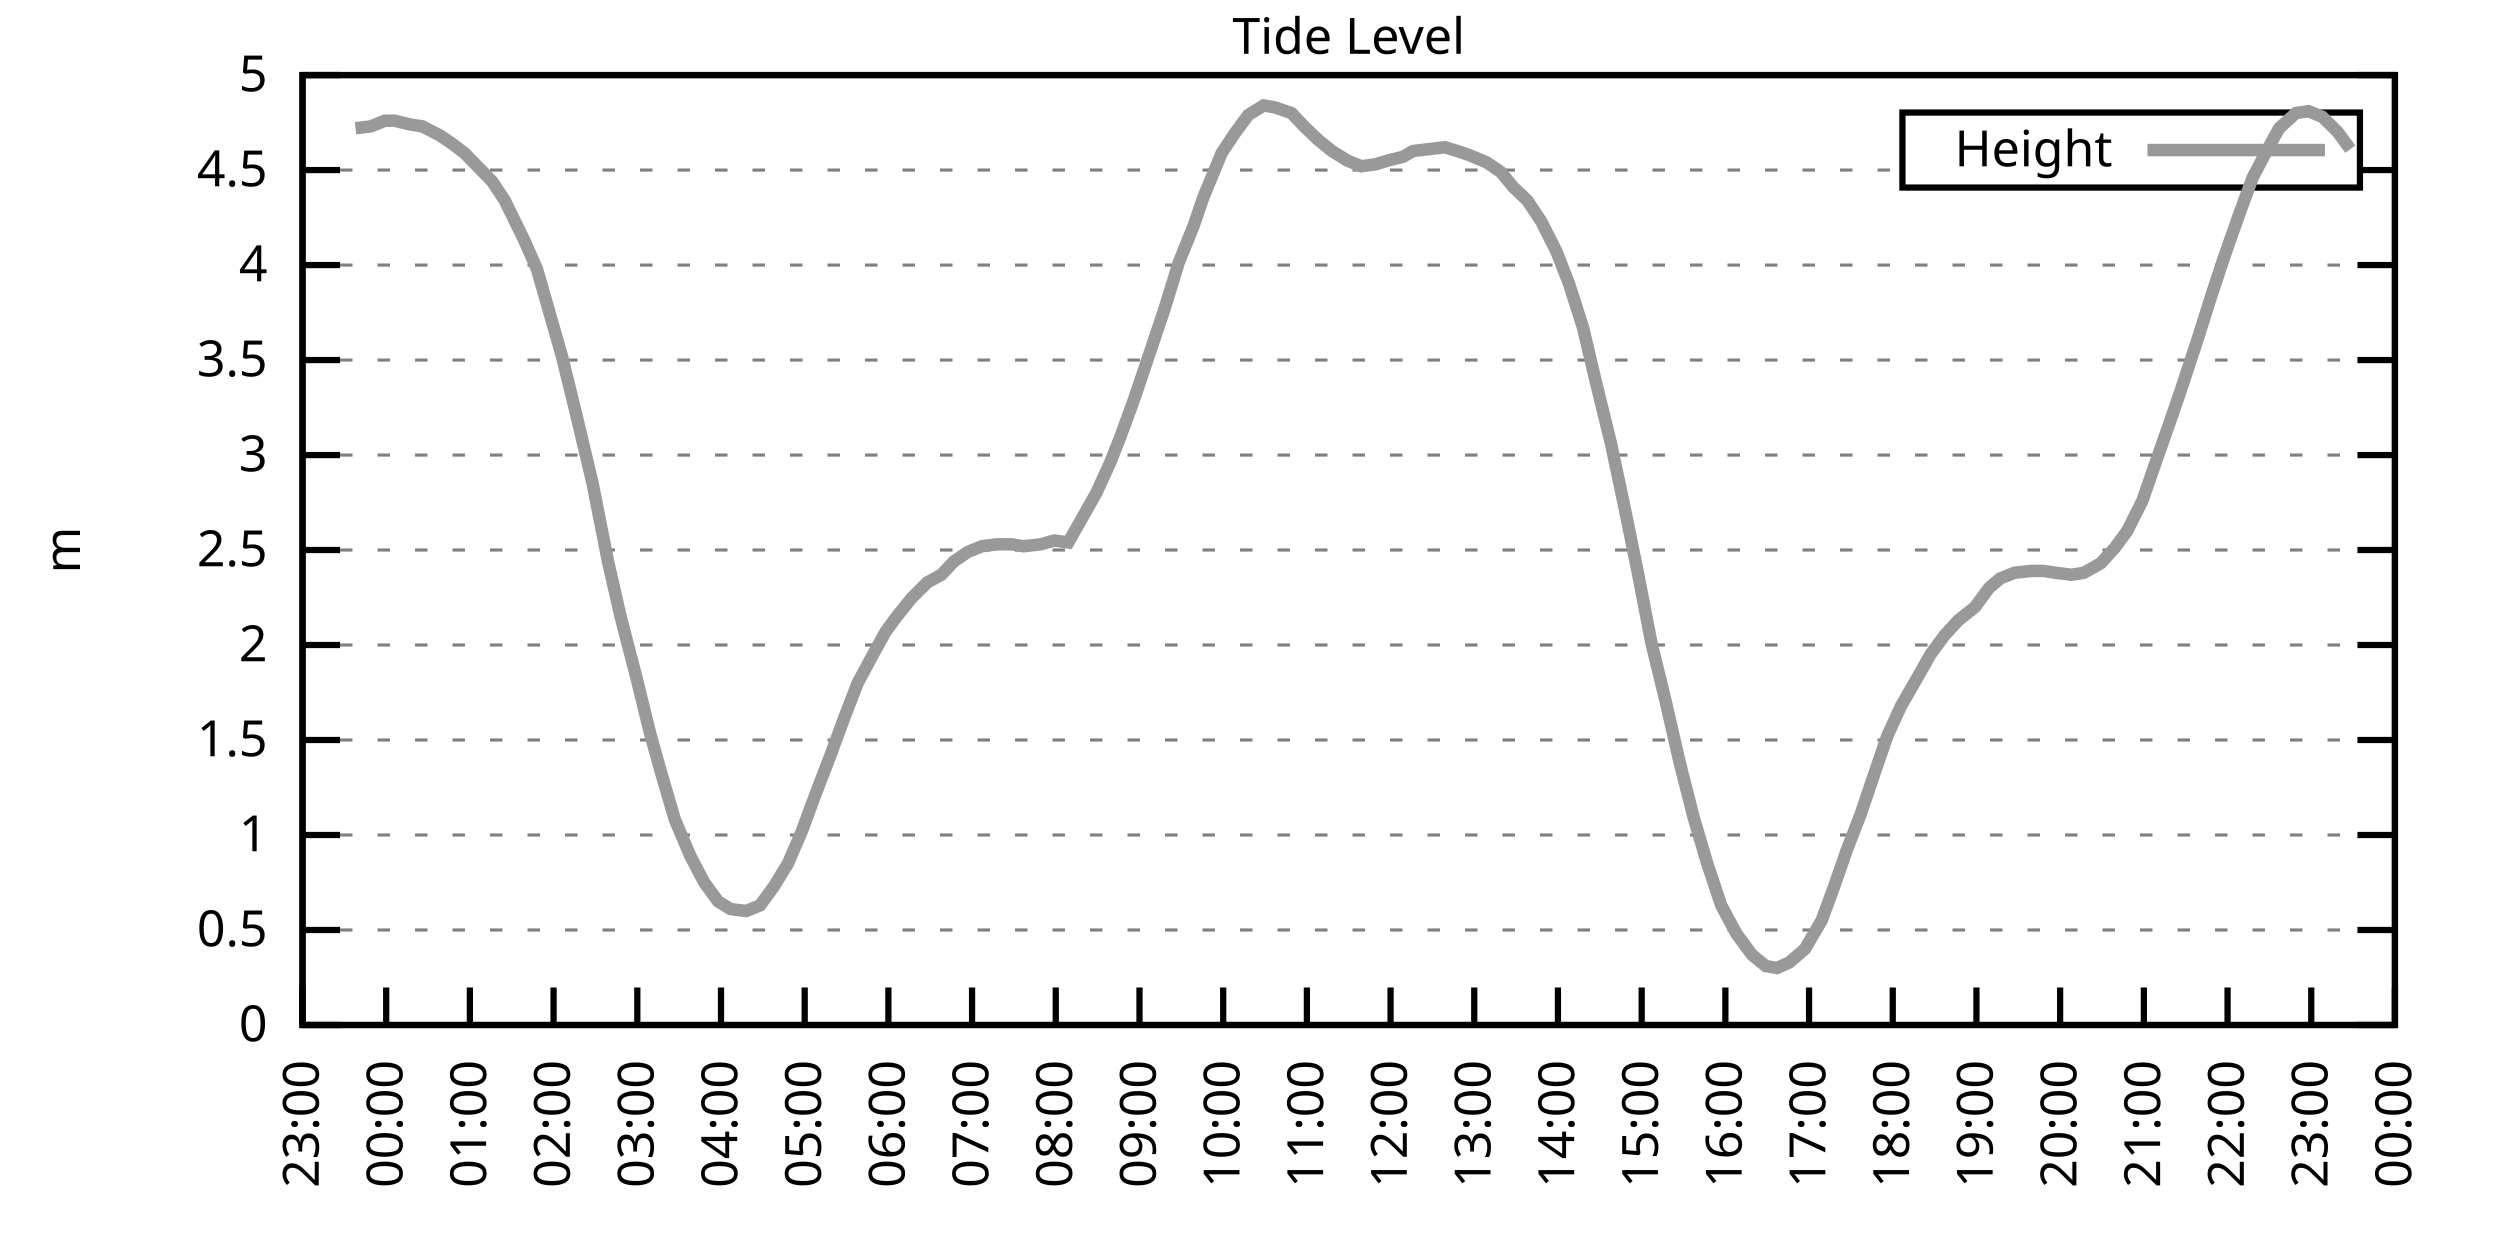
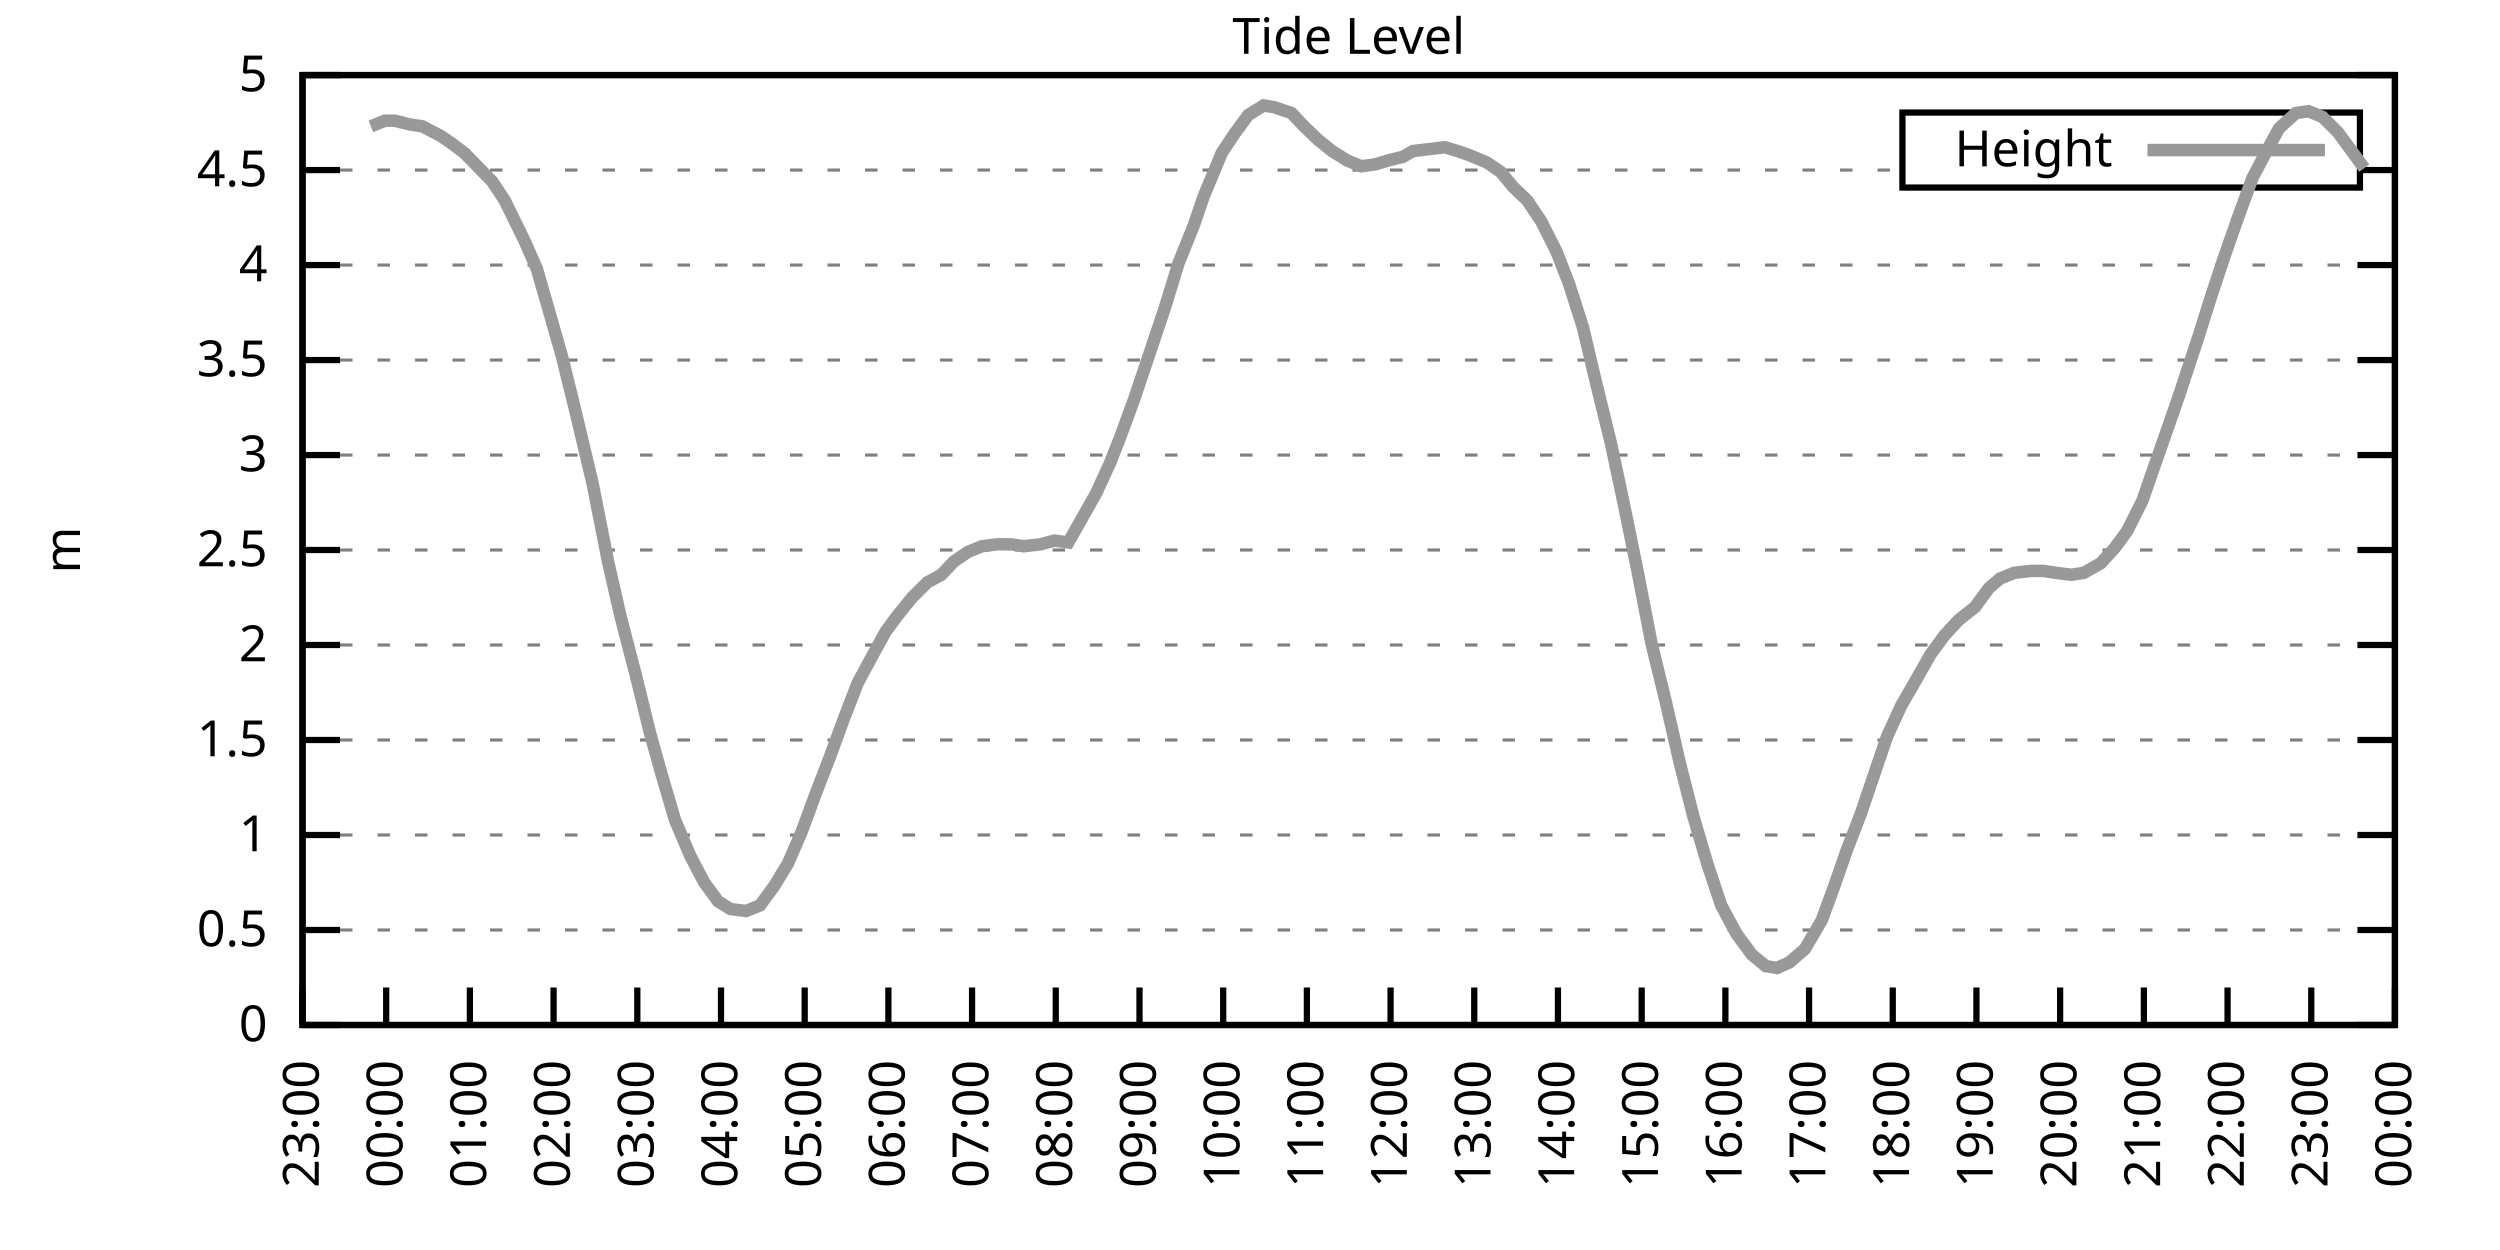
<svg xmlns="http://www.w3.org/2000/svg" xmlns:xlink="http://www.w3.org/1999/xlink" width="400" height="200" viewBox="0 0 400 200">
  <g id="gnuplot_canvas">
    <rect x="0" y="0" width="400" height="200" fill="none" />
    <defs>
      <circle id="gpDot" r="0.5" stroke-width="0.5" stroke="currentColor" />
      <path id="gpPt0" stroke-width="0.333" stroke="currentColor" d="M-1,0 h2 M0,-1 v2" />
      <path id="gpPt1" stroke-width="0.333" stroke="currentColor" d="M-1,-1 L1,1 M1,-1 L-1,1" />
      <path id="gpPt2" stroke-width="0.333" stroke="currentColor" d="M-1,0 L1,0 M0,-1 L0,1 M-1,-1 L1,1 M-1,1 L1,-1" />
      <rect id="gpPt3" stroke-width="0.333" stroke="currentColor" x="-1" y="-1" width="2" height="2" />
      <rect id="gpPt4" stroke-width="0.333" stroke="currentColor" fill="currentColor" x="-1" y="-1" width="2" height="2" />
      <circle id="gpPt5" stroke-width="0.333" stroke="currentColor" cx="0" cy="0" r="1" />
      <use xlink:href="#gpPt5" id="gpPt6" fill="currentColor" stroke="none" />
      <path id="gpPt7" stroke-width="0.333" stroke="currentColor" d="M0,-1.33 L-1.33,0.67 L1.33,0.67 z" />
      <use xlink:href="#gpPt7" id="gpPt8" fill="currentColor" stroke="none" />
      <use xlink:href="#gpPt7" id="gpPt9" stroke="currentColor" transform="rotate(180)" />
      <use xlink:href="#gpPt9" id="gpPt10" fill="currentColor" stroke="none" />
      <use xlink:href="#gpPt3" id="gpPt11" stroke="currentColor" transform="rotate(45)" />
      <use xlink:href="#gpPt11" id="gpPt12" fill="currentColor" stroke="none" />
      <path id="gpPt13" stroke-width="0.333" stroke="currentColor" d="M0,1.330 L1.265,0.411 L0.782,-1.067 L-0.782,-1.076 L-1.265,0.411 z" />
      <use xlink:href="#gpPt13" id="gpPt14" fill="currentColor" stroke="none" />
      <filter id="textbox" filterUnits="objectBoundingBox" x="0" y="0" height="1" width="1">
        <feFlood flood-color="white" flood-opacity="1" result="bgnd" />
        <feComposite in="SourceGraphic" in2="bgnd" operator="atop" />
      </filter>
      <filter id="greybox" filterUnits="objectBoundingBox" x="0" y="0" height="1" width="1">
        <feFlood flood-color="lightgrey" flood-opacity="1" result="grey" />
        <feComposite in="SourceGraphic" in2="grey" operator="atop" />
      </filter>
    </defs>
    <g fill="none" color="white" stroke="currentColor" stroke-width="1.00" stroke-linecap="butt" stroke-linejoin="miter">
</g>
    <g fill="none" color="black" stroke="currentColor" stroke-width="1.00" stroke-linecap="butt" stroke-linejoin="miter">
      <g stroke="none" shape-rendering="crispEdges">
        <polygon fill="rgb(255, 255, 255)" points="48.40,164.00 383.18,164.00 383.18,12.02 48.40,12.02 " />
      </g>
    </g>
    <g fill="none" color="black" stroke="currentColor" stroke-width="1.00" stroke-linecap="butt" stroke-linejoin="miter">
</g>
    <g fill="none" color="black" stroke="black" stroke-width="0.50" stroke-linecap="butt" stroke-linejoin="miter">
</g>
    <g fill="none" color="gray" stroke="currentColor" stroke-width="0.50" stroke-linecap="butt" stroke-linejoin="miter">
      <path stroke="gray" stroke-dasharray="2,4" class="gridline" d="M48.40,164.00 L383.19,164.00  " />
    </g>
    <g fill="none" color="gray" stroke="gray" stroke-width="1.00" stroke-linecap="butt" stroke-linejoin="miter">
</g>
    <g fill="none" color="black" stroke="currentColor" stroke-width="1.00" stroke-linecap="butt" stroke-linejoin="miter">
      <path stroke="black" d="M48.40,164.00 L54.40,164.00 M383.19,164.00 L377.19,164.00  " />
      <g transform="translate(42.80,166.60)" stroke="none" fill="black" font-family="Sans" font-size="8.00" text-anchor="end">
        <text>
          <tspan font-family="Sans"> 0</tspan>
        </text>
      </g>
    </g>
    <g fill="none" color="black" stroke="currentColor" stroke-width="1.00" stroke-linecap="butt" stroke-linejoin="miter">
</g>
    <g fill="none" color="black" stroke="black" stroke-width="0.50" stroke-linecap="butt" stroke-linejoin="miter">
</g>
    <g fill="none" color="gray" stroke="currentColor" stroke-width="0.50" stroke-linecap="butt" stroke-linejoin="miter">
      <path stroke="gray" stroke-dasharray="2,4" class="gridline" d="M48.40,148.80 L383.19,148.80  " />
    </g>
    <g fill="none" color="gray" stroke="gray" stroke-width="1.00" stroke-linecap="butt" stroke-linejoin="miter">
</g>
    <g fill="none" color="black" stroke="currentColor" stroke-width="1.00" stroke-linecap="butt" stroke-linejoin="miter">
      <path stroke="black" d="M48.40,148.80 L54.40,148.80 M383.19,148.80 L377.19,148.80  " />
      <g transform="translate(42.80,151.40)" stroke="none" fill="black" font-family="Sans" font-size="8.00" text-anchor="end">
        <text>
          <tspan font-family="Sans"> 0.5</tspan>
        </text>
      </g>
    </g>
    <g fill="none" color="black" stroke="currentColor" stroke-width="1.00" stroke-linecap="butt" stroke-linejoin="miter">
</g>
    <g fill="none" color="black" stroke="black" stroke-width="0.50" stroke-linecap="butt" stroke-linejoin="miter">
</g>
    <g fill="none" color="gray" stroke="currentColor" stroke-width="0.50" stroke-linecap="butt" stroke-linejoin="miter">
      <path stroke="gray" stroke-dasharray="2,4" class="gridline" d="M48.40,133.60 L383.19,133.60  " />
    </g>
    <g fill="none" color="gray" stroke="gray" stroke-width="1.00" stroke-linecap="butt" stroke-linejoin="miter">
</g>
    <g fill="none" color="black" stroke="currentColor" stroke-width="1.00" stroke-linecap="butt" stroke-linejoin="miter">
      <path stroke="black" d="M48.40,133.60 L54.40,133.60 M383.19,133.60 L377.19,133.60  " />
      <g transform="translate(42.80,136.20)" stroke="none" fill="black" font-family="Sans" font-size="8.00" text-anchor="end">
        <text>
          <tspan font-family="Sans"> 1</tspan>
        </text>
      </g>
    </g>
    <g fill="none" color="black" stroke="currentColor" stroke-width="1.00" stroke-linecap="butt" stroke-linejoin="miter">
</g>
    <g fill="none" color="black" stroke="black" stroke-width="0.50" stroke-linecap="butt" stroke-linejoin="miter">
</g>
    <g fill="none" color="gray" stroke="currentColor" stroke-width="0.50" stroke-linecap="butt" stroke-linejoin="miter">
      <path stroke="gray" stroke-dasharray="2,4" class="gridline" d="M48.40,118.40 L383.19,118.40  " />
    </g>
    <g fill="none" color="gray" stroke="gray" stroke-width="1.00" stroke-linecap="butt" stroke-linejoin="miter">
</g>
    <g fill="none" color="black" stroke="currentColor" stroke-width="1.00" stroke-linecap="butt" stroke-linejoin="miter">
      <path stroke="black" d="M48.40,118.40 L54.40,118.40 M383.19,118.40 L377.19,118.40  " />
      <g transform="translate(42.80,121.00)" stroke="none" fill="black" font-family="Sans" font-size="8.00" text-anchor="end">
        <text>
          <tspan font-family="Sans"> 1.5</tspan>
        </text>
      </g>
    </g>
    <g fill="none" color="black" stroke="currentColor" stroke-width="1.00" stroke-linecap="butt" stroke-linejoin="miter">
</g>
    <g fill="none" color="black" stroke="black" stroke-width="0.50" stroke-linecap="butt" stroke-linejoin="miter">
</g>
    <g fill="none" color="gray" stroke="currentColor" stroke-width="0.50" stroke-linecap="butt" stroke-linejoin="miter">
      <path stroke="gray" stroke-dasharray="2,4" class="gridline" d="M48.40,103.20 L383.19,103.20  " />
    </g>
    <g fill="none" color="gray" stroke="gray" stroke-width="1.00" stroke-linecap="butt" stroke-linejoin="miter">
</g>
    <g fill="none" color="black" stroke="currentColor" stroke-width="1.00" stroke-linecap="butt" stroke-linejoin="miter">
      <path stroke="black" d="M48.40,103.20 L54.40,103.20 M383.19,103.20 L377.19,103.20  " />
      <g transform="translate(42.80,105.80)" stroke="none" fill="black" font-family="Sans" font-size="8.00" text-anchor="end">
        <text>
          <tspan font-family="Sans"> 2</tspan>
        </text>
      </g>
    </g>
    <g fill="none" color="black" stroke="currentColor" stroke-width="1.00" stroke-linecap="butt" stroke-linejoin="miter">
</g>
    <g fill="none" color="black" stroke="black" stroke-width="0.50" stroke-linecap="butt" stroke-linejoin="miter">
</g>
    <g fill="none" color="gray" stroke="currentColor" stroke-width="0.50" stroke-linecap="butt" stroke-linejoin="miter">
      <path stroke="gray" stroke-dasharray="2,4" class="gridline" d="M48.40,88.00 L383.19,88.00  " />
    </g>
    <g fill="none" color="gray" stroke="gray" stroke-width="1.00" stroke-linecap="butt" stroke-linejoin="miter">
</g>
    <g fill="none" color="black" stroke="currentColor" stroke-width="1.00" stroke-linecap="butt" stroke-linejoin="miter">
      <path stroke="black" d="M48.40,88.00 L54.40,88.00 M383.19,88.00 L377.19,88.00  " />
      <g transform="translate(42.80,90.60)" stroke="none" fill="black" font-family="Sans" font-size="8.00" text-anchor="end">
        <text>
          <tspan font-family="Sans"> 2.5</tspan>
        </text>
      </g>
    </g>
    <g fill="none" color="black" stroke="currentColor" stroke-width="1.00" stroke-linecap="butt" stroke-linejoin="miter">
</g>
    <g fill="none" color="black" stroke="black" stroke-width="0.50" stroke-linecap="butt" stroke-linejoin="miter">
</g>
    <g fill="none" color="gray" stroke="currentColor" stroke-width="0.50" stroke-linecap="butt" stroke-linejoin="miter">
      <path stroke="gray" stroke-dasharray="2,4" class="gridline" d="M48.40,72.81 L383.19,72.81  " />
    </g>
    <g fill="none" color="gray" stroke="gray" stroke-width="1.00" stroke-linecap="butt" stroke-linejoin="miter">
</g>
    <g fill="none" color="black" stroke="currentColor" stroke-width="1.00" stroke-linecap="butt" stroke-linejoin="miter">
      <path stroke="black" d="M48.40,72.81 L54.40,72.81 M383.19,72.81 L377.19,72.81  " />
      <g transform="translate(42.80,75.41)" stroke="none" fill="black" font-family="Sans" font-size="8.00" text-anchor="end">
        <text>
          <tspan font-family="Sans"> 3</tspan>
        </text>
      </g>
    </g>
    <g fill="none" color="black" stroke="currentColor" stroke-width="1.00" stroke-linecap="butt" stroke-linejoin="miter">
</g>
    <g fill="none" color="black" stroke="black" stroke-width="0.50" stroke-linecap="butt" stroke-linejoin="miter">
</g>
    <g fill="none" color="gray" stroke="currentColor" stroke-width="0.50" stroke-linecap="butt" stroke-linejoin="miter">
      <path stroke="gray" stroke-dasharray="2,4" class="gridline" d="M48.40,57.61 L383.19,57.61  " />
    </g>
    <g fill="none" color="gray" stroke="gray" stroke-width="1.00" stroke-linecap="butt" stroke-linejoin="miter">
</g>
    <g fill="none" color="black" stroke="currentColor" stroke-width="1.00" stroke-linecap="butt" stroke-linejoin="miter">
      <path stroke="black" d="M48.40,57.61 L54.40,57.61 M383.19,57.61 L377.19,57.61  " />
      <g transform="translate(42.80,60.21)" stroke="none" fill="black" font-family="Sans" font-size="8.00" text-anchor="end">
        <text>
          <tspan font-family="Sans"> 3.5</tspan>
        </text>
      </g>
    </g>
    <g fill="none" color="black" stroke="currentColor" stroke-width="1.00" stroke-linecap="butt" stroke-linejoin="miter">
</g>
    <g fill="none" color="black" stroke="black" stroke-width="0.50" stroke-linecap="butt" stroke-linejoin="miter">
</g>
    <g fill="none" color="gray" stroke="currentColor" stroke-width="0.50" stroke-linecap="butt" stroke-linejoin="miter">
      <path stroke="gray" stroke-dasharray="2,4" class="gridline" d="M48.40,42.41 L383.19,42.41  " />
    </g>
    <g fill="none" color="gray" stroke="gray" stroke-width="1.00" stroke-linecap="butt" stroke-linejoin="miter">
</g>
    <g fill="none" color="black" stroke="currentColor" stroke-width="1.00" stroke-linecap="butt" stroke-linejoin="miter">
      <path stroke="black" d="M48.40,42.41 L54.40,42.41 M383.19,42.41 L377.19,42.41  " />
      <g transform="translate(42.80,45.01)" stroke="none" fill="black" font-family="Sans" font-size="8.00" text-anchor="end">
        <text>
          <tspan font-family="Sans"> 4</tspan>
        </text>
      </g>
    </g>
    <g fill="none" color="black" stroke="currentColor" stroke-width="1.00" stroke-linecap="butt" stroke-linejoin="miter">
</g>
    <g fill="none" color="black" stroke="black" stroke-width="0.50" stroke-linecap="butt" stroke-linejoin="miter">
</g>
    <g fill="none" color="gray" stroke="currentColor" stroke-width="0.50" stroke-linecap="butt" stroke-linejoin="miter">
      <path stroke="gray" stroke-dasharray="2,4" class="gridline" d="M48.40,27.21 L304.39,27.21 M377.59,27.21 L383.19,27.21  " />
    </g>
    <g fill="none" color="gray" stroke="gray" stroke-width="1.00" stroke-linecap="butt" stroke-linejoin="miter">
</g>
    <g fill="none" color="black" stroke="currentColor" stroke-width="1.00" stroke-linecap="butt" stroke-linejoin="miter">
      <path stroke="black" d="M48.40,27.21 L54.40,27.21 M383.19,27.21 L377.19,27.21  " />
      <g transform="translate(42.80,29.81)" stroke="none" fill="black" font-family="Sans" font-size="8.00" text-anchor="end">
        <text>
          <tspan font-family="Sans"> 4.5</tspan>
        </text>
      </g>
    </g>
    <g fill="none" color="black" stroke="currentColor" stroke-width="1.00" stroke-linecap="butt" stroke-linejoin="miter">
</g>
    <g fill="none" color="black" stroke="black" stroke-width="0.50" stroke-linecap="butt" stroke-linejoin="miter">
</g>
    <g fill="none" color="gray" stroke="currentColor" stroke-width="0.50" stroke-linecap="butt" stroke-linejoin="miter">
      <path stroke="gray" stroke-dasharray="2,4" class="gridline" d="M48.40,12.01 L383.19,12.01  " />
    </g>
    <g fill="none" color="gray" stroke="gray" stroke-width="1.00" stroke-linecap="butt" stroke-linejoin="miter">
</g>
    <g fill="none" color="black" stroke="currentColor" stroke-width="1.00" stroke-linecap="butt" stroke-linejoin="miter">
      <path stroke="black" d="M48.40,12.01 L54.40,12.01 M383.19,12.01 L377.19,12.01  " />
      <g transform="translate(42.80,14.61)" stroke="none" fill="black" font-family="Sans" font-size="8.00" text-anchor="end">
        <text>
          <tspan font-family="Sans"> 5</tspan>
        </text>
      </g>
    </g>
    <g fill="none" color="black" stroke="currentColor" stroke-width="1.00" stroke-linecap="butt" stroke-linejoin="miter">
      <path stroke="black" d="M48.40,164.00 L48.40,158.00  " />
      <g transform="translate(51.00,169.60) rotate(270.00)" stroke="none" fill="black" font-family="Sans" font-size="8.00" text-anchor="end">
        <text>
          <tspan font-family="Sans">23:00</tspan>
        </text>
      </g>
    </g>
    <g fill="none" color="black" stroke="currentColor" stroke-width="1.00" stroke-linecap="butt" stroke-linejoin="miter">
      <path stroke="black" d="M61.79,164.00 L61.79,158.00  " />
      <g transform="translate(64.39,169.60) rotate(270.00)" stroke="none" fill="black" font-family="Sans" font-size="8.00" text-anchor="end">
        <text>
          <tspan font-family="Sans">00:00</tspan>
        </text>
      </g>
    </g>
    <g fill="none" color="black" stroke="currentColor" stroke-width="1.00" stroke-linecap="butt" stroke-linejoin="miter">
      <path stroke="black" d="M75.18,164.00 L75.18,158.00  " />
      <g transform="translate(77.78,169.60) rotate(270.00)" stroke="none" fill="black" font-family="Sans" font-size="8.00" text-anchor="end">
        <text>
          <tspan font-family="Sans">01:00</tspan>
        </text>
      </g>
    </g>
    <g fill="none" color="black" stroke="currentColor" stroke-width="1.00" stroke-linecap="butt" stroke-linejoin="miter">
      <path stroke="black" d="M88.57,164.00 L88.57,158.00  " />
      <g transform="translate(91.17,169.60) rotate(270.00)" stroke="none" fill="black" font-family="Sans" font-size="8.00" text-anchor="end">
        <text>
          <tspan font-family="Sans">02:00</tspan>
        </text>
      </g>
    </g>
    <g fill="none" color="black" stroke="currentColor" stroke-width="1.00" stroke-linecap="butt" stroke-linejoin="miter">
      <path stroke="black" d="M101.97,164.00 L101.97,158.00  " />
      <g transform="translate(104.57,169.60) rotate(270.00)" stroke="none" fill="black" font-family="Sans" font-size="8.00" text-anchor="end">
        <text>
          <tspan font-family="Sans">03:00</tspan>
        </text>
      </g>
    </g>
    <g fill="none" color="black" stroke="currentColor" stroke-width="1.00" stroke-linecap="butt" stroke-linejoin="miter">
      <path stroke="black" d="M115.36,164.00 L115.36,158.00  " />
      <g transform="translate(117.96,169.60) rotate(270.00)" stroke="none" fill="black" font-family="Sans" font-size="8.00" text-anchor="end">
        <text>
          <tspan font-family="Sans">04:00</tspan>
        </text>
      </g>
    </g>
    <g fill="none" color="black" stroke="currentColor" stroke-width="1.00" stroke-linecap="butt" stroke-linejoin="miter">
      <path stroke="black" d="M128.75,164.00 L128.75,158.00  " />
      <g transform="translate(131.35,169.60) rotate(270.00)" stroke="none" fill="black" font-family="Sans" font-size="8.00" text-anchor="end">
        <text>
          <tspan font-family="Sans">05:00</tspan>
        </text>
      </g>
    </g>
    <g fill="none" color="black" stroke="currentColor" stroke-width="1.00" stroke-linecap="butt" stroke-linejoin="miter">
      <path stroke="black" d="M142.14,164.00 L142.14,158.00  " />
      <g transform="translate(144.74,169.60) rotate(270.00)" stroke="none" fill="black" font-family="Sans" font-size="8.00" text-anchor="end">
        <text>
          <tspan font-family="Sans">06:00</tspan>
        </text>
      </g>
    </g>
    <g fill="none" color="black" stroke="currentColor" stroke-width="1.00" stroke-linecap="butt" stroke-linejoin="miter">
      <path stroke="black" d="M155.53,164.00 L155.53,158.00  " />
      <g transform="translate(158.13,169.60) rotate(270.00)" stroke="none" fill="black" font-family="Sans" font-size="8.00" text-anchor="end">
        <text>
          <tspan font-family="Sans">07:00</tspan>
        </text>
      </g>
    </g>
    <g fill="none" color="black" stroke="currentColor" stroke-width="1.00" stroke-linecap="butt" stroke-linejoin="miter">
      <path stroke="black" d="M168.92,164.00 L168.92,158.00  " />
      <g transform="translate(171.52,169.60) rotate(270.00)" stroke="none" fill="black" font-family="Sans" font-size="8.00" text-anchor="end">
        <text>
          <tspan font-family="Sans">08:00</tspan>
        </text>
      </g>
    </g>
    <g fill="none" color="black" stroke="currentColor" stroke-width="1.00" stroke-linecap="butt" stroke-linejoin="miter">
      <path stroke="black" d="M182.32,164.00 L182.32,158.00  " />
      <g transform="translate(184.92,169.60) rotate(270.00)" stroke="none" fill="black" font-family="Sans" font-size="8.00" text-anchor="end">
        <text>
          <tspan font-family="Sans">09:00</tspan>
        </text>
      </g>
    </g>
    <g fill="none" color="black" stroke="currentColor" stroke-width="1.00" stroke-linecap="butt" stroke-linejoin="miter">
      <path stroke="black" d="M195.71,164.00 L195.71,158.00  " />
      <g transform="translate(198.31,169.60) rotate(270.00)" stroke="none" fill="black" font-family="Sans" font-size="8.00" text-anchor="end">
        <text>
          <tspan font-family="Sans">10:00</tspan>
        </text>
      </g>
    </g>
    <g fill="none" color="black" stroke="currentColor" stroke-width="1.00" stroke-linecap="butt" stroke-linejoin="miter">
      <path stroke="black" d="M209.10,164.00 L209.10,158.00  " />
      <g transform="translate(211.70,169.60) rotate(270.00)" stroke="none" fill="black" font-family="Sans" font-size="8.00" text-anchor="end">
        <text>
          <tspan font-family="Sans">11:00</tspan>
        </text>
      </g>
    </g>
    <g fill="none" color="black" stroke="currentColor" stroke-width="1.00" stroke-linecap="butt" stroke-linejoin="miter">
      <path stroke="black" d="M222.49,164.00 L222.49,158.00  " />
      <g transform="translate(225.09,169.60) rotate(270.00)" stroke="none" fill="black" font-family="Sans" font-size="8.00" text-anchor="end">
        <text>
          <tspan font-family="Sans">12:00</tspan>
        </text>
      </g>
    </g>
    <g fill="none" color="black" stroke="currentColor" stroke-width="1.00" stroke-linecap="butt" stroke-linejoin="miter">
      <path stroke="black" d="M235.88,164.00 L235.88,158.00  " />
      <g transform="translate(238.48,169.60) rotate(270.00)" stroke="none" fill="black" font-family="Sans" font-size="8.00" text-anchor="end">
        <text>
          <tspan font-family="Sans">13:00</tspan>
        </text>
      </g>
    </g>
    <g fill="none" color="black" stroke="currentColor" stroke-width="1.00" stroke-linecap="butt" stroke-linejoin="miter">
      <path stroke="black" d="M249.27,164.00 L249.27,158.00  " />
      <g transform="translate(251.87,169.60) rotate(270.00)" stroke="none" fill="black" font-family="Sans" font-size="8.00" text-anchor="end">
        <text>
          <tspan font-family="Sans">14:00</tspan>
        </text>
      </g>
    </g>
    <g fill="none" color="black" stroke="currentColor" stroke-width="1.00" stroke-linecap="butt" stroke-linejoin="miter">
      <path stroke="black" d="M262.67,164.00 L262.67,158.00  " />
      <g transform="translate(265.27,169.60) rotate(270.00)" stroke="none" fill="black" font-family="Sans" font-size="8.00" text-anchor="end">
        <text>
          <tspan font-family="Sans">15:00</tspan>
        </text>
      </g>
    </g>
    <g fill="none" color="black" stroke="currentColor" stroke-width="1.00" stroke-linecap="butt" stroke-linejoin="miter">
      <path stroke="black" d="M276.06,164.00 L276.06,158.00  " />
      <g transform="translate(278.66,169.60) rotate(270.00)" stroke="none" fill="black" font-family="Sans" font-size="8.00" text-anchor="end">
        <text>
          <tspan font-family="Sans">16:00</tspan>
        </text>
      </g>
    </g>
    <g fill="none" color="black" stroke="currentColor" stroke-width="1.00" stroke-linecap="butt" stroke-linejoin="miter">
      <path stroke="black" d="M289.45,164.00 L289.45,158.00  " />
      <g transform="translate(292.05,169.60) rotate(270.00)" stroke="none" fill="black" font-family="Sans" font-size="8.00" text-anchor="end">
        <text>
          <tspan font-family="Sans">17:00</tspan>
        </text>
      </g>
    </g>
    <g fill="none" color="black" stroke="currentColor" stroke-width="1.00" stroke-linecap="butt" stroke-linejoin="miter">
      <path stroke="black" d="M302.84,164.00 L302.84,158.00  " />
      <g transform="translate(305.44,169.60) rotate(270.00)" stroke="none" fill="black" font-family="Sans" font-size="8.00" text-anchor="end">
        <text>
          <tspan font-family="Sans">18:00</tspan>
        </text>
      </g>
    </g>
    <g fill="none" color="black" stroke="currentColor" stroke-width="1.00" stroke-linecap="butt" stroke-linejoin="miter">
      <path stroke="black" d="M316.23,164.00 L316.23,158.00  " />
      <g transform="translate(318.83,169.60) rotate(270.00)" stroke="none" fill="black" font-family="Sans" font-size="8.00" text-anchor="end">
        <text>
          <tspan font-family="Sans">19:00</tspan>
        </text>
      </g>
    </g>
    <g fill="none" color="black" stroke="currentColor" stroke-width="1.00" stroke-linecap="butt" stroke-linejoin="miter">
      <path stroke="black" d="M329.62,164.00 L329.62,158.00  " />
      <g transform="translate(332.22,169.60) rotate(270.00)" stroke="none" fill="black" font-family="Sans" font-size="8.00" text-anchor="end">
        <text>
          <tspan font-family="Sans">20:00</tspan>
        </text>
      </g>
    </g>
    <g fill="none" color="black" stroke="currentColor" stroke-width="1.00" stroke-linecap="butt" stroke-linejoin="miter">
      <path stroke="black" d="M343.02,164.00 L343.02,158.00  " />
      <g transform="translate(345.62,169.60) rotate(270.00)" stroke="none" fill="black" font-family="Sans" font-size="8.00" text-anchor="end">
        <text>
          <tspan font-family="Sans">21:00</tspan>
        </text>
      </g>
    </g>
    <g fill="none" color="black" stroke="currentColor" stroke-width="1.00" stroke-linecap="butt" stroke-linejoin="miter">
      <path stroke="black" d="M356.41,164.00 L356.41,158.00  " />
      <g transform="translate(359.01,169.60) rotate(270.00)" stroke="none" fill="black" font-family="Sans" font-size="8.00" text-anchor="end">
        <text>
          <tspan font-family="Sans">22:00</tspan>
        </text>
      </g>
    </g>
    <g fill="none" color="black" stroke="currentColor" stroke-width="1.00" stroke-linecap="butt" stroke-linejoin="miter">
      <path stroke="black" d="M369.80,164.00 L369.80,158.00  " />
      <g transform="translate(372.40,169.60) rotate(270.00)" stroke="none" fill="black" font-family="Sans" font-size="8.00" text-anchor="end">
        <text>
          <tspan font-family="Sans">23:00</tspan>
        </text>
      </g>
    </g>
    <g fill="none" color="black" stroke="currentColor" stroke-width="1.00" stroke-linecap="butt" stroke-linejoin="miter">
      <path stroke="black" d="M383.19,164.00 L383.19,158.00  " />
      <g transform="translate(385.79,169.60) rotate(270.00)" stroke="none" fill="black" font-family="Sans" font-size="8.00" text-anchor="end">
        <text>
          <tspan font-family="Sans">00:00</tspan>
        </text>
      </g>
    </g>
    <g fill="none" color="black" stroke="currentColor" stroke-width="1.00" stroke-linecap="butt" stroke-linejoin="miter">
</g>
    <g fill="none" color="black" stroke="currentColor" stroke-width="1.00" stroke-linecap="butt" stroke-linejoin="miter">
      <path stroke="black" d="M48.40,12.01 L48.40,164.00 L383.19,164.00 L383.19,12.01 L48.40,12.01 Z  " />
    </g>
    <g fill="none" color="black" stroke="currentColor" stroke-width="1.00" stroke-linecap="butt" stroke-linejoin="miter">
</g>
    <g fill="none" color="black" stroke="currentColor" stroke-width="1.00" stroke-linecap="butt" stroke-linejoin="miter">
      <path stroke="black" d="M304.39,30.01 L304.39,18.01 L377.59,18.01 L377.59,30.01 L304.39,30.01 Z  " />
    </g>
    <g id="Tide_level_plot_1">
      <g fill="none" color="white" stroke="black" stroke-width="2.00" stroke-linecap="butt" stroke-linejoin="miter">
</g>
      <g fill="none" color="black" stroke="currentColor" stroke-width="2.00" stroke-linecap="butt" stroke-linejoin="miter">
        <g transform="translate(337.99,26.61)" stroke="none" fill="black" font-family="Sans" font-size="8.00" text-anchor="end">
          <text>
            <tspan font-family="Sans">Height</tspan>
          </text>
        </g>
      </g>
      <g fill="none" color="black" stroke="currentColor" stroke-width="2.00" stroke-linecap="butt" stroke-linejoin="miter">
-         <path stroke="rgb(153, 153, 153)" d="M343.59,24.01 L371.99,24.01 M56.88,20.52 L59.34,20.22 L61.57,19.31 L63.13,19.31 L65.59,19.91 L67.59,20.22   L70.50,21.74 L72.28,22.95 L74.29,24.47 L76.97,27.21 L78.75,29.03 L80.76,32.07 L83.89,38.46 L85.90,43.02   L87.91,50.01 L89.91,57.00 L92.15,66.12 L94.82,77.37 L97.28,89.83 L99.29,98.64 L101.74,108.07 L103.98,117.19   L105.76,123.57 L107.99,131.17 L110.45,136.95 L112.68,141.20 L114.91,144.24 L116.92,145.46 L119.38,145.76 L121.61,144.85   L123.84,141.81 L126.07,138.16 L128.30,132.99 L130.54,126.91 L132.77,121.14 L135.00,115.06 L137.23,109.28 L139.69,104.72   L141.69,101.08 L143.48,98.64 L145.94,95.60 L148.39,93.17 L150.62,91.96 L152.63,89.83 L154.86,88.31 L157.10,87.40   L159.55,87.09 L161.78,87.09 L163.79,87.40 L166.47,87.09 L168.70,86.49 L170.93,86.79 L173.17,82.84 L175.40,78.89   L177.63,74.02 L179.19,70.07 L181.42,63.99 L183.88,56.70 L186.33,49.40 L188.57,42.10 L191.02,36.02 L192.58,31.46   L195.48,24.47 L197.49,21.43 L199.73,18.39 L202.18,16.87 L203.97,17.18 L206.64,18.09 L208.65,20.22 L210.88,22.35   L213.12,24.17 L215.57,25.69 L217.80,26.60 L220.04,26.30 L222.04,25.69 L224.50,25.08 L226.06,24.17 L228.52,23.87   L231.20,23.56 L233.20,24.17 L234.99,24.78 L237.89,25.99 L240.12,27.51 L242.13,29.94 L244.36,32.07 L246.60,35.42   L249.05,40.28 L251.06,45.45 L253.29,52.44 L255.30,60.95 L257.76,70.98 L259.76,80.41 L262.00,91.35 L264.23,102.90   L266.46,112.02 L268.69,121.75 L270.92,130.56 L273.16,138.16 L275.39,144.85 L277.84,149.41 L280.30,152.75 L282.53,154.58   L284.32,154.88 L286.32,153.97 L288.78,151.84 L291.46,147.28 L293.47,141.81 L295.48,136.03 L297.71,130.26 L300.39,122.35   L301.95,117.80 L304.18,112.93 L306.63,108.68 L308.87,104.72 L311.10,101.68 L313.33,99.25 L316.01,97.12 L318.24,94.08   L320.03,92.56 L322.26,91.65 L324.94,91.35 L326.95,91.35 L328.95,91.65 L331.41,91.96 L333.42,91.65 L336.10,90.13   L338.33,87.70 L340.34,84.97 L342.79,80.10 L344.58,74.93 L347.03,67.94 L348.82,62.77 L351.72,53.96 L353.73,47.58   L355.74,41.50 L358.19,34.50 L360.42,28.42 L362.66,24.17 L364.66,20.52 L367.34,18.09 L369.35,17.79 L371.58,18.70   L374.04,21.13 L376.05,23.87  " />
+         <path stroke="rgb(153, 153, 153)" d="M343.59,24.01 L371.99,24.01 M59.34,20.22 L61.57,19.31 L63.13,19.31 L65.59,19.91 L67.59,20.22 L70.50,21.74   L72.28,22.95 L74.29,24.47 L76.97,27.21 L78.75,29.03 L80.76,32.07 L83.89,38.46 L85.90,43.02 L87.91,50.01   L89.91,57.00 L92.15,66.12 L94.82,77.37 L97.28,89.83 L99.29,98.64 L101.74,108.07 L103.98,117.19 L105.76,123.57   L107.99,131.17 L110.45,136.95 L112.68,141.20 L114.91,144.24 L116.92,145.46 L119.38,145.76 L121.61,144.85 L123.84,141.81   L126.07,138.16 L128.30,132.99 L130.54,126.91 L132.77,121.14 L135.00,115.06 L137.23,109.28 L139.69,104.72 L141.69,101.08   L143.48,98.64 L145.94,95.60 L148.39,93.17 L150.62,91.96 L152.63,89.83 L154.86,88.31 L157.10,87.40 L159.55,87.09   L161.78,87.09 L163.79,87.40 L166.47,87.09 L168.70,86.49 L170.93,86.79 L173.17,82.84 L175.40,78.89 L177.63,74.02   L179.19,70.07 L181.42,63.99 L183.88,56.70 L186.33,49.40 L188.57,42.10 L191.02,36.02 L192.58,31.46 L195.48,24.47   L197.49,21.43 L199.73,18.39 L202.18,16.87 L203.97,17.18 L206.64,18.09 L208.65,20.22 L210.88,22.35 L213.12,24.17   L215.57,25.69 L217.80,26.60 L220.04,26.30 L222.04,25.69 L224.50,25.08 L226.06,24.17 L228.52,23.87 L231.20,23.56   L233.20,24.17 L234.99,24.78 L237.89,25.99 L240.12,27.51 L242.13,29.94 L244.36,32.07 L246.60,35.42 L249.05,40.28   L251.06,45.45 L253.29,52.44 L255.30,60.95 L257.76,70.98 L259.76,80.41 L262.00,91.35 L264.23,102.90 L266.46,112.02   L268.69,121.75 L270.92,130.56 L273.16,138.16 L275.39,144.85 L277.84,149.41 L280.30,152.75 L282.53,154.58 L284.32,154.88   L286.32,153.97 L288.78,151.84 L291.46,147.28 L293.47,141.81 L295.48,136.03 L297.71,130.26 L300.39,122.35 L301.95,117.80   L304.18,112.93 L306.63,108.68 L308.87,104.72 L311.10,101.68 L313.33,99.25 L316.01,97.12 L318.24,94.08 L320.03,92.56   L322.26,91.65 L324.94,91.35 L326.95,91.35 L328.95,91.65 L331.41,91.96 L333.42,91.65 L336.10,90.13 L338.33,87.70   L340.34,84.97 L342.79,80.10 L344.58,74.93 L347.03,67.94 L348.82,62.77 L351.72,53.96 L353.73,47.58 L355.74,41.50   L358.19,34.50 L360.42,28.42 L362.66,24.17 L364.66,20.52 L367.34,18.09 L369.35,17.79 L371.58,18.70 L374.04,21.13   L376.05,23.87 L378.28,26.91  " />
      </g>
    </g>
    <g fill="none" color="black" stroke="currentColor" stroke-width="2.00" stroke-linecap="butt" stroke-linejoin="miter">
</g>
    <g fill="none" color="black" stroke="black" stroke-width="1.00" stroke-linecap="butt" stroke-linejoin="miter">
</g>
    <g fill="none" color="black" stroke="currentColor" stroke-width="1.00" stroke-linecap="butt" stroke-linejoin="miter">
      <path stroke="black" d="M48.40,12.01 L48.40,164.00 L383.19,164.00 L383.19,12.01 L48.40,12.01 Z  " />
      <g transform="translate(12.80,88.01) rotate(270.00)" stroke="none" fill="black" font-family="Sans" font-size="8.00" text-anchor="middle">
        <text>
          <tspan font-family="Sans">m</tspan>
        </text>
      </g>
    </g>
    <g fill="none" color="black" stroke="currentColor" stroke-width="1.00" stroke-linecap="butt" stroke-linejoin="miter">
</g>
    <g fill="none" color="black" stroke="currentColor" stroke-width="1.00" stroke-linecap="butt" stroke-linejoin="miter">
      <g transform="translate(215.79,8.61)" stroke="none" fill="black" font-family="Sans" font-size="8.00" text-anchor="middle">
        <text>
          <tspan font-family="Sans">Tide Level</tspan>
        </text>
      </g>
    </g>
    <g fill="none" color="black" stroke="currentColor" stroke-width="1.00" stroke-linecap="butt" stroke-linejoin="miter">
</g>
  </g>
</svg>
